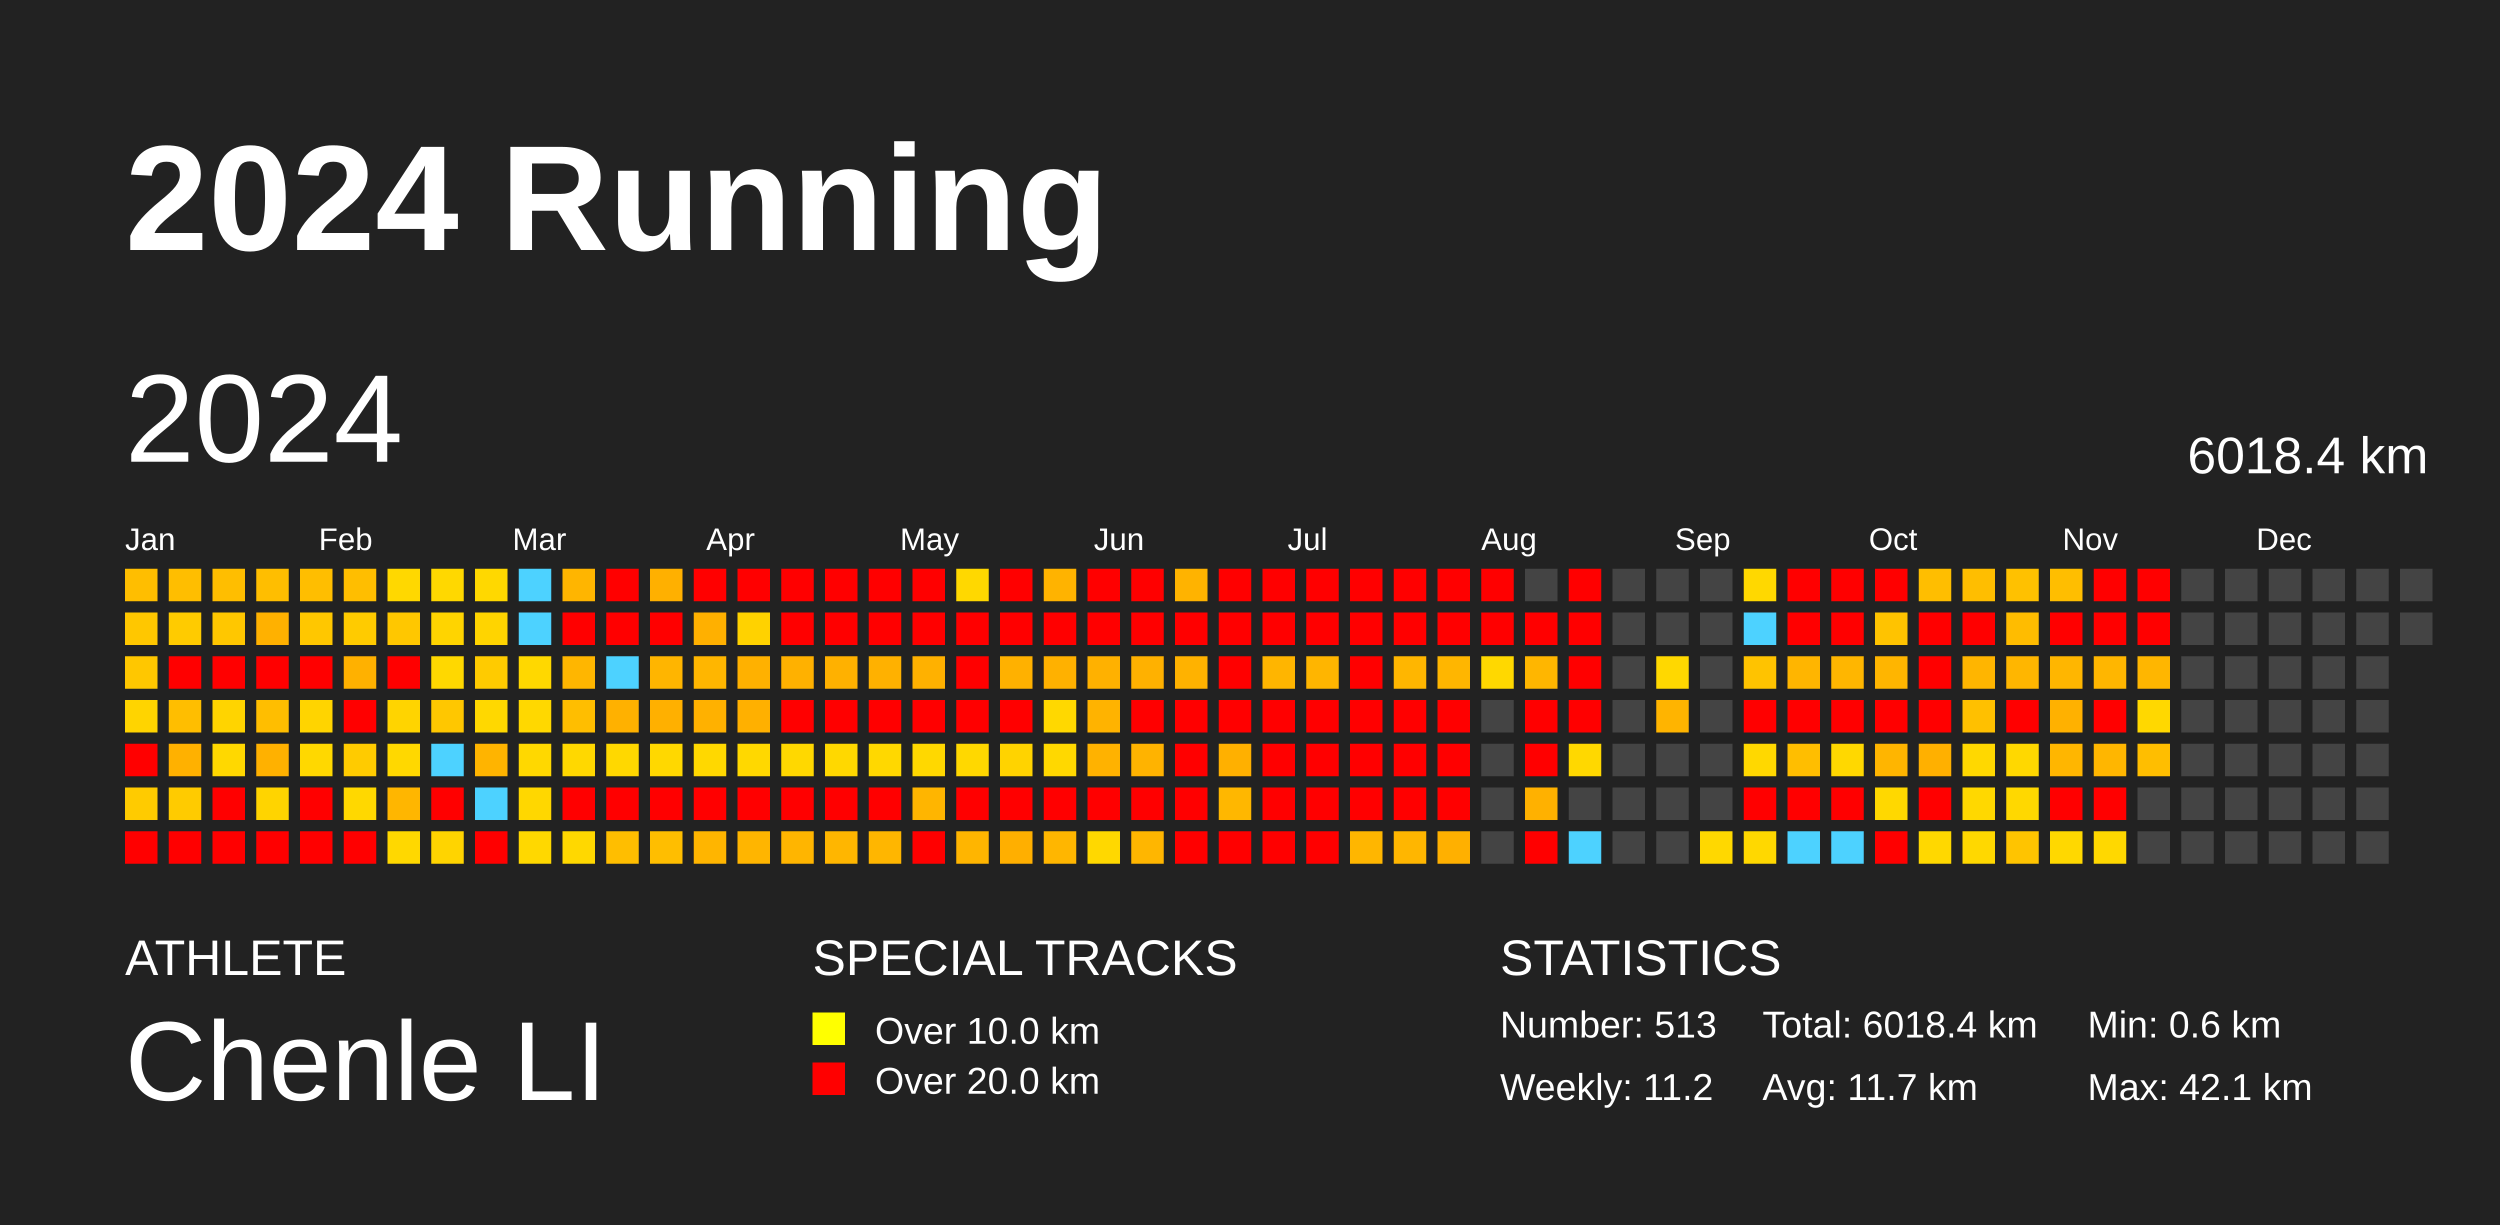
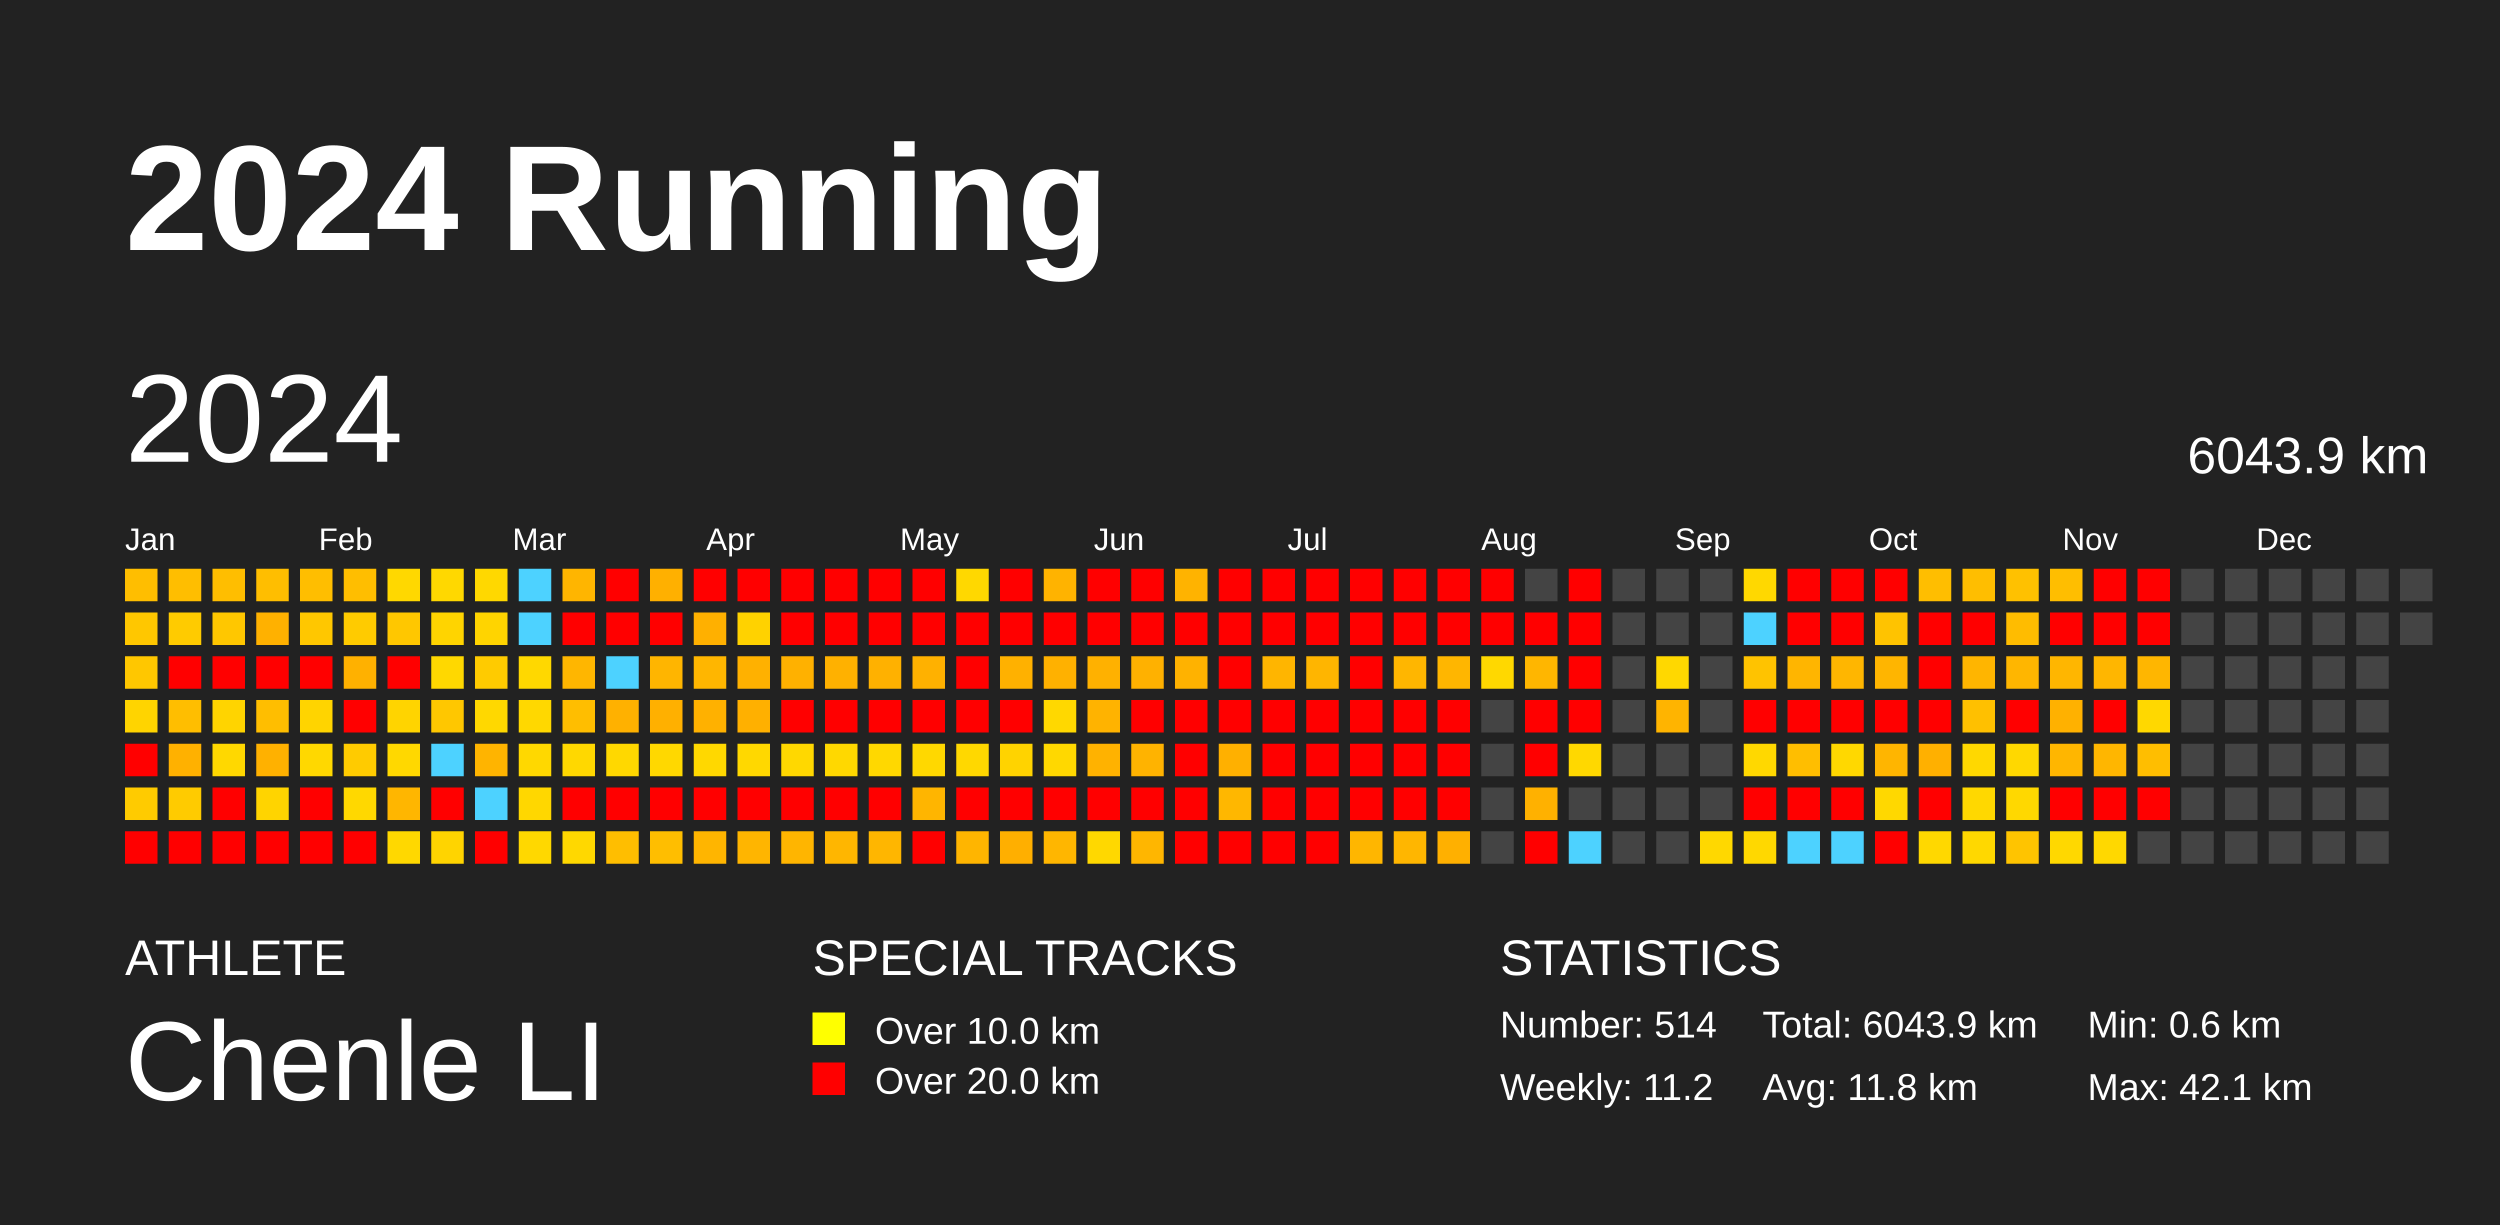
<svg xmlns="http://www.w3.org/2000/svg" baseProfile="full" height="98mm" version="1.1" viewBox="0,0,200,98" width="200mm">
  <defs />
  <rect fill="#222222" height="98" width="200" x="0" y="0" />
  <text fill="#FFFFFF" style="font-size:12px; font-family:Arial; font-weight:bold;" x="10" y="20">2024 Running</text>
  <text fill="#FFFFFF" style="font-size:4px; font-family:Arial" x="10" y="78">ATHLETE</text>
  <text fill="#FFFFFF" style="font-size:9px; font-family:Arial" x="10" y="88">Chenle LI</text>
  <text fill="#FFFFFF" style="font-size:4px; font-family:Arial" x="65" y="78">SPECIAL TRACKS</text>
  <rect fill="yellow" height="2.6" width="2.6" x="65" y="81" />
  <text fill="#FFFFFF" style="font-size:3px; font-family:Arial" x="70" y="83.5">Over 10.0 km</text>
  <rect fill="red" height="2.6" width="2.6" x="65" y="85" />
  <text fill="#FFFFFF" style="font-size:3px; font-family:Arial" x="70" y="87.5">Over 20.0 km</text>
  <text fill="#FFFFFF" style="font-size:4px; font-family:Arial" x="120" y="78">STATISTICS</text>
-   <text fill="#FFFFFF" style="font-size:3px; font-family:Arial" x="120" y="83">Number: 513</text>
+   <text fill="#FFFFFF" style="font-size:3px; font-family:Arial" x="120" y="83">Number: 514</text>
  <text fill="#FFFFFF" style="font-size:3px; font-family:Arial" x="120" y="88">Weekly: 11.2</text>
-   <text fill="#FFFFFF" style="font-size:3px; font-family:Arial" x="141" y="83">Total: 6018.4 km</text>
-   <text fill="#FFFFFF" style="font-size:3px; font-family:Arial" x="141" y="88">Avg: 11.7 km</text>
+   <text fill="#FFFFFF" style="font-size:3px; font-family:Arial" x="141" y="83">Total: 6043.9 km</text>
+   <text fill="#FFFFFF" style="font-size:3px; font-family:Arial" x="141" y="88">Avg: 11.8 km</text>
  <text fill="#FFFFFF" style="font-size:3px; font-family:Arial" x="167" y="83">Min: 0.6 km</text>
  <text fill="#FFFFFF" style="font-size:3px; font-family:Arial" x="167" y="88">Max: 42.1 km</text>
  <text dominant-baseline="hanging" fill="#FFFFFF" style="font-size:10.0px; font-family:Arial;" x="10" y="30">2024</text>
-   <text dominant-baseline="hanging" fill="#FFFFFF" style="font-size:4.125px; font-family:Arial;" x="175" y="35">6018.4 km</text>
+   <text dominant-baseline="hanging" fill="#FFFFFF" style="font-size:4.125px; font-family:Arial;" x="175" y="35">6043.9 km</text>
  <text fill="#FFFFFF" style="font-size:2.5px; font-family:Arial" x="10.0" y="44">Jan</text>
  <text fill="#FFFFFF" style="font-size:2.5px; font-family:Arial" x="25.5" y="44">Feb</text>
  <text fill="#FFFFFF" style="font-size:2.5px; font-family:Arial" x="41.0" y="44">Mar</text>
  <text fill="#FFFFFF" style="font-size:2.5px; font-family:Arial" x="56.5" y="44">Apr</text>
  <text fill="#FFFFFF" style="font-size:2.5px; font-family:Arial" x="72.0" y="44">May</text>
  <text fill="#FFFFFF" style="font-size:2.5px; font-family:Arial" x="87.5" y="44">Jun</text>
  <text fill="#FFFFFF" style="font-size:2.5px; font-family:Arial" x="103.0" y="44">Jul</text>
  <text fill="#FFFFFF" style="font-size:2.5px; font-family:Arial" x="118.5" y="44">Aug</text>
  <text fill="#FFFFFF" style="font-size:2.5px; font-family:Arial" x="134.0" y="44">Sep</text>
  <text fill="#FFFFFF" style="font-size:2.5px; font-family:Arial" x="149.5" y="44">Oct</text>
  <text fill="#FFFFFF" style="font-size:2.5px; font-family:Arial" x="165.0" y="44">Nov</text>
  <text fill="#FFFFFF" style="font-size:2.5px; font-family:Arial" x="180.5" y="44">Dec</text>
  <rect fill="#ffbe00" height="2.6" width="2.6" x="10.0" y="45.5" />
  <rect fill="#ffc700" height="2.6" width="2.6" x="10.0" y="49.0" />
  <rect fill="#ffc700" height="2.6" width="2.6" x="10.0" y="52.5" />
  <rect fill="#ffd400" height="2.6" width="2.6" x="10.0" y="56.0" />
  <rect fill="red" height="2.6" width="2.6" x="10.0" y="59.5" />
  <rect fill="#ffcb00" height="2.6" width="2.6" x="10.0" y="63.0" />
  <rect fill="red" height="2.6" width="2.6" x="10.0" y="66.5" />
  <rect fill="#ffbe00" height="2.6" width="2.6" x="13.5" y="45.5" />
  <rect fill="#ffcb00" height="2.6" width="2.6" x="13.5" y="49.0" />
  <rect fill="red" height="2.6" width="2.6" x="13.5" y="52.5" />
  <rect fill="#ffbe00" height="2.6" width="2.6" x="13.5" y="56.0" />
  <rect fill="#ffb100" height="2.6" width="2.6" x="13.5" y="59.5" />
  <rect fill="#ffcb00" height="2.6" width="2.6" x="13.5" y="63.0" />
  <rect fill="red" height="2.6" width="2.6" x="13.5" y="66.5" />
  <rect fill="#ffbe00" height="2.6" width="2.6" x="17.0" y="45.5" />
  <rect fill="#ffc700" height="2.6" width="2.6" x="17.0" y="49.0" />
  <rect fill="red" height="2.6" width="2.6" x="17.0" y="52.5" />
  <rect fill="#ffd400" height="2.6" width="2.6" x="17.0" y="56.0" />
  <rect fill="#ffd800" height="2.6" width="2.6" x="17.0" y="59.5" />
  <rect fill="red" height="2.6" width="2.6" x="17.0" y="63.0" />
  <rect fill="red" height="2.6" width="2.6" x="17.0" y="66.5" />
  <rect fill="#ffbe00" height="2.6" width="2.6" x="20.5" y="45.5" />
  <rect fill="#ffb100" height="2.6" width="2.6" x="20.5" y="49.0" />
  <rect fill="red" height="2.6" width="2.6" x="20.5" y="52.5" />
  <rect fill="#ffbe00" height="2.6" width="2.6" x="20.5" y="56.0" />
  <rect fill="#ffb100" height="2.6" width="2.6" x="20.5" y="59.5" />
  <rect fill="#ffd400" height="2.6" width="2.6" x="20.5" y="63.0" />
  <rect fill="red" height="2.6" width="2.6" x="20.5" y="66.5" />
  <rect fill="#ffbe00" height="2.6" width="2.6" x="24.0" y="45.5" />
  <rect fill="#ffc700" height="2.6" width="2.6" x="24.0" y="49.0" />
  <rect fill="red" height="2.6" width="2.6" x="24.0" y="52.5" />
  <rect fill="#ffd400" height="2.6" width="2.6" x="24.0" y="56.0" />
  <rect fill="#ffd800" height="2.6" width="2.6" x="24.0" y="59.5" />
  <rect fill="red" height="2.6" width="2.6" x="24.0" y="63.0" />
  <rect fill="red" height="2.6" width="2.6" x="24.0" y="66.5" />
  <rect fill="#ffbe00" height="2.6" width="2.6" x="27.5" y="45.5" />
  <rect fill="#ffcb00" height="2.6" width="2.6" x="27.5" y="49.0" />
  <rect fill="#ffb100" height="2.6" width="2.6" x="27.5" y="52.5" />
  <rect fill="red" height="2.6" width="2.6" x="27.5" y="56.0" />
  <rect fill="#ffcb00" height="2.6" width="2.6" x="27.5" y="59.5" />
  <rect fill="#ffd800" height="2.6" width="2.6" x="27.5" y="63.0" />
  <rect fill="red" height="2.6" width="2.6" x="27.5" y="66.5" />
  <rect fill="#ffd800" height="2.6" width="2.6" x="31.0" y="45.5" />
  <rect fill="#ffc700" height="2.6" width="2.6" x="31.0" y="49.0" />
  <rect fill="red" height="2.6" width="2.6" x="31.0" y="52.5" />
  <rect fill="#ffd400" height="2.6" width="2.6" x="31.0" y="56.0" />
  <rect fill="#ffd800" height="2.6" width="2.6" x="31.0" y="59.5" />
  <rect fill="#ffb600" height="2.6" width="2.6" x="31.0" y="63.0" />
  <rect fill="#ffd800" height="2.6" width="2.6" x="31.0" y="66.5" />
  <rect fill="#ffd800" height="2.6" width="2.6" x="34.5" y="45.5" />
  <rect fill="#ffd400" height="2.6" width="2.6" x="34.5" y="49.0" />
  <rect fill="#ffd800" height="2.6" width="2.6" x="34.5" y="52.5" />
  <rect fill="#ffc700" height="2.6" width="2.6" x="34.5" y="56.0" />
  <rect fill="#4dd2ff" height="2.6" width="2.6" x="34.5" y="59.5" />
  <rect fill="red" height="2.6" width="2.6" x="34.5" y="63.0" />
  <rect fill="#ffd400" height="2.6" width="2.6" x="34.5" y="66.5" />
  <rect fill="#ffd800" height="2.6" width="2.6" x="38.0" y="45.5" />
  <rect fill="#ffd400" height="2.6" width="2.6" x="38.0" y="49.0" />
  <rect fill="#ffcb00" height="2.6" width="2.6" x="38.0" y="52.5" />
  <rect fill="#ffd800" height="2.6" width="2.6" x="38.0" y="56.0" />
  <rect fill="#ffb400" height="2.6" width="2.6" x="38.0" y="59.5" />
  <rect fill="#4dd2ff" height="2.6" width="2.6" x="38.0" y="63.0" />
  <rect fill="red" height="2.6" width="2.6" x="38.0" y="66.5" />
  <rect fill="#4dd2ff" height="2.6" width="2.6" x="41.5" y="45.5" />
  <rect fill="#4dd2ff" height="2.6" width="2.6" x="41.5" y="49.0" />
  <rect fill="#ffd800" height="2.6" width="2.6" x="41.5" y="52.5" />
  <rect fill="#ffd800" height="2.6" width="2.6" x="41.5" y="56.0" />
  <rect fill="#ffd800" height="2.6" width="2.6" x="41.5" y="59.5" />
  <rect fill="#ffd700" height="2.6" width="2.6" x="41.5" y="63.0" />
  <rect fill="#ffd800" height="2.6" width="2.6" x="41.5" y="66.5" />
  <rect fill="#ffb500" height="2.6" width="2.6" x="45.0" y="45.5" />
  <rect fill="red" height="2.6" width="2.6" x="45.0" y="49.0" />
  <rect fill="#ffb600" height="2.6" width="2.6" x="45.0" y="52.5" />
  <rect fill="#ffbe00" height="2.6" width="2.6" x="45.0" y="56.0" />
  <rect fill="#ffd800" height="2.6" width="2.6" x="45.0" y="59.5" />
  <rect fill="red" height="2.6" width="2.6" x="45.0" y="63.0" />
  <rect fill="#ffd800" height="2.6" width="2.6" x="45.0" y="66.5" />
  <rect fill="red" height="2.6" width="2.6" x="48.5" y="45.5" />
  <rect fill="red" height="2.6" width="2.6" x="48.5" y="49.0" />
  <rect fill="#4dd2ff" height="2.6" width="2.6" x="48.5" y="52.5" />
  <rect fill="#ffb100" height="2.6" width="2.6" x="48.5" y="56.0" />
  <rect fill="#ffd800" height="2.6" width="2.6" x="48.5" y="59.5" />
  <rect fill="red" height="2.6" width="2.6" x="48.5" y="63.0" />
  <rect fill="#ffbe00" height="2.6" width="2.6" x="48.5" y="66.5" />
  <rect fill="#ffb000" height="2.6" width="2.6" x="52.0" y="45.5" />
  <rect fill="red" height="2.6" width="2.6" x="52.0" y="49.0" />
  <rect fill="#ffb500" height="2.6" width="2.6" x="52.0" y="52.5" />
  <rect fill="#ffb000" height="2.6" width="2.6" x="52.0" y="56.0" />
  <rect fill="#ffd800" height="2.6" width="2.6" x="52.0" y="59.5" />
  <rect fill="red" height="2.6" width="2.6" x="52.0" y="63.0" />
  <rect fill="#ffbe00" height="2.6" width="2.6" x="52.0" y="66.5" />
  <rect fill="red" height="2.6" width="2.6" x="55.5" y="45.5" />
  <rect fill="#ffb000" height="2.6" width="2.6" x="55.5" y="49.0" />
  <rect fill="#ffb600" height="2.6" width="2.6" x="55.5" y="52.5" />
  <rect fill="#ffb100" height="2.6" width="2.6" x="55.5" y="56.0" />
  <rect fill="#ffd800" height="2.6" width="2.6" x="55.5" y="59.5" />
  <rect fill="red" height="2.6" width="2.6" x="55.5" y="63.0" />
  <rect fill="#ffb500" height="2.6" width="2.6" x="55.5" y="66.5" />
  <rect fill="red" height="2.6" width="2.6" x="59.0" y="45.5" />
  <rect fill="#ffd200" height="2.6" width="2.6" x="59.0" y="49.0" />
  <rect fill="#ffb100" height="2.6" width="2.6" x="59.0" y="52.5" />
  <rect fill="#ffb000" height="2.6" width="2.6" x="59.0" y="56.0" />
  <rect fill="#ffd800" height="2.6" width="2.6" x="59.0" y="59.5" />
  <rect fill="red" height="2.6" width="2.6" x="59.0" y="63.0" />
  <rect fill="#ffb500" height="2.6" width="2.6" x="59.0" y="66.5" />
  <rect fill="red" height="2.6" width="2.6" x="62.5" y="45.5" />
  <rect fill="red" height="2.6" width="2.6" x="62.5" y="49.0" />
  <rect fill="#ffb100" height="2.6" width="2.6" x="62.5" y="52.5" />
  <rect fill="red" height="2.6" width="2.6" x="62.5" y="56.0" />
  <rect fill="#ffd800" height="2.6" width="2.6" x="62.5" y="59.5" />
  <rect fill="red" height="2.6" width="2.6" x="62.5" y="63.0" />
  <rect fill="#ffb500" height="2.6" width="2.6" x="62.5" y="66.5" />
  <rect fill="red" height="2.6" width="2.6" x="66.0" y="45.5" />
  <rect fill="red" height="2.6" width="2.6" x="66.0" y="49.0" />
  <rect fill="#ffb100" height="2.6" width="2.6" x="66.0" y="52.5" />
  <rect fill="red" height="2.6" width="2.6" x="66.0" y="56.0" />
  <rect fill="#ffd800" height="2.6" width="2.6" x="66.0" y="59.5" />
  <rect fill="red" height="2.6" width="2.6" x="66.0" y="63.0" />
  <rect fill="#ffb600" height="2.6" width="2.6" x="66.0" y="66.5" />
  <rect fill="red" height="2.6" width="2.6" x="69.5" y="45.5" />
  <rect fill="red" height="2.6" width="2.6" x="69.5" y="49.0" />
  <rect fill="#ffb100" height="2.6" width="2.6" x="69.5" y="52.5" />
  <rect fill="red" height="2.6" width="2.6" x="69.5" y="56.0" />
  <rect fill="#ffd800" height="2.6" width="2.6" x="69.5" y="59.5" />
  <rect fill="red" height="2.6" width="2.6" x="69.5" y="63.0" />
  <rect fill="#ffb600" height="2.6" width="2.6" x="69.5" y="66.5" />
  <rect fill="red" height="2.6" width="2.6" x="73.0" y="45.5" />
  <rect fill="red" height="2.6" width="2.6" x="73.0" y="49.0" />
  <rect fill="#ffb100" height="2.6" width="2.6" x="73.0" y="52.5" />
  <rect fill="red" height="2.6" width="2.6" x="73.0" y="56.0" />
  <rect fill="#ffd800" height="2.6" width="2.6" x="73.0" y="59.5" />
  <rect fill="#ffb500" height="2.6" width="2.6" x="73.0" y="63.0" />
  <rect fill="red" height="2.6" width="2.6" x="73.0" y="66.5" />
  <rect fill="#ffd800" height="2.6" width="2.6" x="76.5" y="45.5" />
  <rect fill="red" height="2.6" width="2.6" x="76.5" y="49.0" />
  <rect fill="red" height="2.6" width="2.6" x="76.5" y="52.5" />
  <rect fill="red" height="2.6" width="2.6" x="76.5" y="56.0" />
  <rect fill="#ffd800" height="2.6" width="2.6" x="76.5" y="59.5" />
  <rect fill="red" height="2.6" width="2.6" x="76.5" y="63.0" />
  <rect fill="#ffb500" height="2.6" width="2.6" x="76.5" y="66.5" />
  <rect fill="red" height="2.6" width="2.6" x="80.0" y="45.5" />
  <rect fill="red" height="2.6" width="2.6" x="80.0" y="49.0" />
  <rect fill="#ffb100" height="2.6" width="2.6" x="80.0" y="52.5" />
  <rect fill="red" height="2.6" width="2.6" x="80.0" y="56.0" />
  <rect fill="#ffd300" height="2.6" width="2.6" x="80.0" y="59.5" />
  <rect fill="red" height="2.6" width="2.6" x="80.0" y="63.0" />
  <rect fill="#ffaf00" height="2.6" width="2.6" x="80.0" y="66.5" />
  <rect fill="#ffb300" height="2.6" width="2.6" x="83.5" y="45.5" />
  <rect fill="red" height="2.6" width="2.6" x="83.5" y="49.0" />
  <rect fill="#ffb100" height="2.6" width="2.6" x="83.5" y="52.5" />
  <rect fill="#ffd800" height="2.6" width="2.6" x="83.5" y="56.0" />
  <rect fill="#ffd800" height="2.6" width="2.6" x="83.5" y="59.5" />
  <rect fill="red" height="2.6" width="2.6" x="83.5" y="63.0" />
  <rect fill="#ffb600" height="2.6" width="2.6" x="83.5" y="66.5" />
  <rect fill="red" height="2.6" width="2.6" x="87.0" y="45.5" />
  <rect fill="red" height="2.6" width="2.6" x="87.0" y="49.0" />
  <rect fill="#ffb100" height="2.6" width="2.6" x="87.0" y="52.5" />
  <rect fill="#ffb300" height="2.6" width="2.6" x="87.0" y="56.0" />
  <rect fill="#ffb200" height="2.6" width="2.6" x="87.0" y="59.5" />
  <rect fill="red" height="2.6" width="2.6" x="87.0" y="63.0" />
  <rect fill="#ffd800" height="2.6" width="2.6" x="87.0" y="66.5" />
  <rect fill="red" height="2.6" width="2.6" x="90.5" y="45.5" />
  <rect fill="red" height="2.6" width="2.6" x="90.5" y="49.0" />
  <rect fill="#ffb100" height="2.6" width="2.6" x="90.5" y="52.5" />
  <rect fill="red" height="2.6" width="2.6" x="90.5" y="56.0" />
  <rect fill="#ffb300" height="2.6" width="2.6" x="90.5" y="59.5" />
  <rect fill="red" height="2.6" width="2.6" x="90.5" y="63.0" />
  <rect fill="#ffb600" height="2.6" width="2.6" x="90.5" y="66.5" />
  <rect fill="#ffb300" height="2.6" width="2.6" x="94.0" y="45.5" />
  <rect fill="red" height="2.6" width="2.6" x="94.0" y="49.0" />
  <rect fill="#ffb200" height="2.6" width="2.6" x="94.0" y="52.5" />
  <rect fill="red" height="2.6" width="2.6" x="94.0" y="56.0" />
  <rect fill="red" height="2.6" width="2.6" x="94.0" y="59.5" />
  <rect fill="red" height="2.6" width="2.6" x="94.0" y="63.0" />
  <rect fill="red" height="2.6" width="2.6" x="94.0" y="66.5" />
  <rect fill="red" height="2.6" width="2.6" x="97.5" y="45.5" />
  <rect fill="red" height="2.6" width="2.6" x="97.5" y="49.0" />
  <rect fill="red" height="2.6" width="2.6" x="97.5" y="52.5" />
  <rect fill="red" height="2.6" width="2.6" x="97.5" y="56.0" />
  <rect fill="#ffb000" height="2.6" width="2.6" x="97.5" y="59.5" />
  <rect fill="#ffb700" height="2.6" width="2.6" x="97.5" y="63.0" />
  <rect fill="red" height="2.6" width="2.6" x="97.5" y="66.5" />
  <rect fill="red" height="2.6" width="2.6" x="101.0" y="45.5" />
  <rect fill="red" height="2.6" width="2.6" x="101.0" y="49.0" />
  <rect fill="#ffb500" height="2.6" width="2.6" x="101.0" y="52.5" />
  <rect fill="red" height="2.6" width="2.6" x="101.0" y="56.0" />
  <rect fill="red" height="2.6" width="2.6" x="101.0" y="59.5" />
  <rect fill="red" height="2.6" width="2.6" x="101.0" y="63.0" />
  <rect fill="red" height="2.6" width="2.6" x="101.0" y="66.5" />
  <rect fill="red" height="2.6" width="2.6" x="104.5" y="45.5" />
  <rect fill="red" height="2.6" width="2.6" x="104.5" y="49.0" />
  <rect fill="#ffb500" height="2.6" width="2.6" x="104.5" y="52.5" />
  <rect fill="red" height="2.6" width="2.6" x="104.5" y="56.0" />
  <rect fill="red" height="2.6" width="2.6" x="104.5" y="59.5" />
  <rect fill="red" height="2.6" width="2.6" x="104.5" y="63.0" />
  <rect fill="red" height="2.6" width="2.6" x="104.5" y="66.5" />
  <rect fill="red" height="2.6" width="2.6" x="108.0" y="45.5" />
  <rect fill="red" height="2.6" width="2.6" x="108.0" y="49.0" />
  <rect fill="red" height="2.6" width="2.6" x="108.0" y="52.5" />
  <rect fill="red" height="2.6" width="2.6" x="108.0" y="56.0" />
  <rect fill="red" height="2.6" width="2.6" x="108.0" y="59.5" />
  <rect fill="red" height="2.6" width="2.6" x="108.0" y="63.0" />
  <rect fill="#ffb600" height="2.6" width="2.6" x="108.0" y="66.5" />
  <rect fill="red" height="2.6" width="2.6" x="111.5" y="45.5" />
  <rect fill="red" height="2.6" width="2.6" x="111.5" y="49.0" />
  <rect fill="#ffb600" height="2.6" width="2.6" x="111.5" y="52.5" />
  <rect fill="red" height="2.6" width="2.6" x="111.5" y="56.0" />
  <rect fill="red" height="2.6" width="2.6" x="111.5" y="59.5" />
  <rect fill="red" height="2.6" width="2.6" x="111.5" y="63.0" />
  <rect fill="#ffb600" height="2.6" width="2.6" x="111.5" y="66.5" />
  <rect fill="red" height="2.6" width="2.6" x="115.0" y="45.5" />
  <rect fill="red" height="2.6" width="2.6" x="115.0" y="49.0" />
  <rect fill="#ffb600" height="2.6" width="2.6" x="115.0" y="52.5" />
  <rect fill="red" height="2.6" width="2.6" x="115.0" y="56.0" />
  <rect fill="red" height="2.6" width="2.6" x="115.0" y="59.5" />
  <rect fill="red" height="2.6" width="2.6" x="115.0" y="63.0" />
  <rect fill="#ffb000" height="2.6" width="2.6" x="115.0" y="66.5" />
  <rect fill="red" height="2.6" width="2.6" x="118.5" y="45.5" />
  <rect fill="red" height="2.6" width="2.6" x="118.5" y="49.0" />
  <rect fill="#ffd800" height="2.6" width="2.6" x="118.5" y="52.5" />
  <rect fill="#444444" height="2.6" width="2.6" x="118.5" y="56.0" />
  <rect fill="#444444" height="2.6" width="2.6" x="118.5" y="59.5" />
  <rect fill="#444444" height="2.6" width="2.6" x="118.5" y="63.0" />
  <rect fill="#444444" height="2.6" width="2.6" x="118.5" y="66.5" />
  <rect fill="#444444" height="2.6" width="2.6" x="122.0" y="45.5" />
  <rect fill="red" height="2.6" width="2.6" x="122.0" y="49.0" />
  <rect fill="#ffb600" height="2.6" width="2.6" x="122.0" y="52.5" />
  <rect fill="red" height="2.6" width="2.6" x="122.0" y="56.0" />
  <rect fill="red" height="2.6" width="2.6" x="122.0" y="59.5" />
  <rect fill="#ffb100" height="2.6" width="2.6" x="122.0" y="63.0" />
  <rect fill="red" height="2.6" width="2.6" x="122.0" y="66.5" />
  <rect fill="red" height="2.6" width="2.6" x="125.5" y="45.5" />
  <rect fill="red" height="2.6" width="2.6" x="125.5" y="49.0" />
  <rect fill="red" height="2.6" width="2.6" x="125.5" y="52.5" />
  <rect fill="red" height="2.6" width="2.6" x="125.5" y="56.0" />
  <rect fill="#ffd800" height="2.6" width="2.6" x="125.5" y="59.5" />
  <rect fill="#444444" height="2.6" width="2.6" x="125.5" y="63.0" />
  <rect fill="#4dd2ff" height="2.6" width="2.6" x="125.5" y="66.5" />
  <rect fill="#444444" height="2.6" width="2.6" x="129.0" y="45.5" />
  <rect fill="#444444" height="2.6" width="2.6" x="129.0" y="49.0" />
  <rect fill="#444444" height="2.6" width="2.6" x="129.0" y="52.5" />
  <rect fill="#444444" height="2.6" width="2.6" x="129.0" y="56.0" />
  <rect fill="#444444" height="2.6" width="2.6" x="129.0" y="59.5" />
  <rect fill="#444444" height="2.6" width="2.6" x="129.0" y="63.0" />
  <rect fill="#444444" height="2.6" width="2.6" x="129.0" y="66.5" />
  <rect fill="#444444" height="2.6" width="2.6" x="132.5" y="45.5" />
  <rect fill="#444444" height="2.6" width="2.6" x="132.5" y="49.0" />
  <rect fill="#ffd800" height="2.6" width="2.6" x="132.5" y="52.5" />
  <rect fill="#ffb400" height="2.6" width="2.6" x="132.5" y="56.0" />
  <rect fill="#444444" height="2.6" width="2.6" x="132.5" y="59.5" />
  <rect fill="#444444" height="2.6" width="2.6" x="132.5" y="63.0" />
  <rect fill="#444444" height="2.6" width="2.6" x="132.5" y="66.5" />
  <rect fill="#444444" height="2.6" width="2.6" x="136.0" y="45.5" />
  <rect fill="#444444" height="2.6" width="2.6" x="136.0" y="49.0" />
  <rect fill="#444444" height="2.6" width="2.6" x="136.0" y="52.5" />
  <rect fill="#444444" height="2.6" width="2.6" x="136.0" y="56.0" />
  <rect fill="#444444" height="2.6" width="2.6" x="136.0" y="59.5" />
  <rect fill="#444444" height="2.6" width="2.6" x="136.0" y="63.0" />
  <rect fill="#ffd800" height="2.6" width="2.6" x="136.0" y="66.5" />
  <rect fill="#ffd800" height="2.6" width="2.6" x="139.5" y="45.5" />
  <rect fill="#4dd2ff" height="2.6" width="2.6" x="139.5" y="49.0" />
  <rect fill="#ffc300" height="2.6" width="2.6" x="139.5" y="52.5" />
  <rect fill="red" height="2.6" width="2.6" x="139.5" y="56.0" />
  <rect fill="#ffd800" height="2.6" width="2.6" x="139.5" y="59.5" />
  <rect fill="red" height="2.6" width="2.6" x="139.5" y="63.0" />
  <rect fill="#ffd800" height="2.6" width="2.6" x="139.5" y="66.5" />
  <rect fill="red" height="2.6" width="2.6" x="143.0" y="45.5" />
  <rect fill="red" height="2.6" width="2.6" x="143.0" y="49.0" />
  <rect fill="#ffb500" height="2.6" width="2.6" x="143.0" y="52.5" />
  <rect fill="red" height="2.6" width="2.6" x="143.0" y="56.0" />
  <rect fill="#ffbe00" height="2.6" width="2.6" x="143.0" y="59.5" />
  <rect fill="red" height="2.6" width="2.6" x="143.0" y="63.0" />
  <rect fill="#4dd2ff" height="2.6" width="2.6" x="143.0" y="66.5" />
  <rect fill="red" height="2.6" width="2.6" x="146.5" y="45.5" />
  <rect fill="red" height="2.6" width="2.6" x="146.5" y="49.0" />
  <rect fill="#ffb600" height="2.6" width="2.6" x="146.5" y="52.5" />
  <rect fill="red" height="2.6" width="2.6" x="146.5" y="56.0" />
  <rect fill="#ffd800" height="2.6" width="2.6" x="146.5" y="59.5" />
  <rect fill="red" height="2.6" width="2.6" x="146.5" y="63.0" />
  <rect fill="#4dd2ff" height="2.6" width="2.6" x="146.5" y="66.5" />
  <rect fill="red" height="2.6" width="2.6" x="150.0" y="45.5" />
  <rect fill="#ffc300" height="2.6" width="2.6" x="150.0" y="49.0" />
  <rect fill="#ffb500" height="2.6" width="2.6" x="150.0" y="52.5" />
  <rect fill="red" height="2.6" width="2.6" x="150.0" y="56.0" />
  <rect fill="#ffb500" height="2.6" width="2.6" x="150.0" y="59.5" />
  <rect fill="#ffd800" height="2.6" width="2.6" x="150.0" y="63.0" />
  <rect fill="red" height="2.6" width="2.6" x="150.0" y="66.5" />
  <rect fill="#ffbe00" height="2.6" width="2.6" x="153.5" y="45.5" />
  <rect fill="red" height="2.6" width="2.6" x="153.5" y="49.0" />
  <rect fill="red" height="2.6" width="2.6" x="153.5" y="52.5" />
  <rect fill="red" height="2.6" width="2.6" x="153.5" y="56.0" />
  <rect fill="#ffb000" height="2.6" width="2.6" x="153.5" y="59.5" />
  <rect fill="red" height="2.6" width="2.6" x="153.5" y="63.0" />
  <rect fill="#ffd800" height="2.6" width="2.6" x="153.5" y="66.5" />
  <rect fill="#ffbe00" height="2.6" width="2.6" x="157.0" y="45.5" />
  <rect fill="red" height="2.6" width="2.6" x="157.0" y="49.0" />
  <rect fill="#ffb500" height="2.6" width="2.6" x="157.0" y="52.5" />
  <rect fill="#ffc000" height="2.6" width="2.6" x="157.0" y="56.0" />
  <rect fill="#ffd800" height="2.6" width="2.6" x="157.0" y="59.5" />
  <rect fill="#ffd800" height="2.6" width="2.6" x="157.0" y="63.0" />
  <rect fill="#ffd800" height="2.6" width="2.6" x="157.0" y="66.5" />
  <rect fill="#ffc100" height="2.6" width="2.6" x="160.5" y="45.5" />
  <rect fill="#ffbc00" height="2.6" width="2.6" x="160.5" y="49.0" />
  <rect fill="#ffb600" height="2.6" width="2.6" x="160.5" y="52.5" />
  <rect fill="red" height="2.6" width="2.6" x="160.5" y="56.0" />
  <rect fill="#ffd800" height="2.6" width="2.6" x="160.5" y="59.5" />
  <rect fill="#ffd800" height="2.6" width="2.6" x="160.5" y="63.0" />
  <rect fill="#ffc400" height="2.6" width="2.6" x="160.5" y="66.5" />
  <rect fill="#ffbe00" height="2.6" width="2.6" x="164.0" y="45.5" />
  <rect fill="red" height="2.6" width="2.6" x="164.0" y="49.0" />
  <rect fill="#ffb600" height="2.6" width="2.6" x="164.0" y="52.5" />
  <rect fill="#ffb100" height="2.6" width="2.6" x="164.0" y="56.0" />
  <rect fill="#ffb600" height="2.6" width="2.6" x="164.0" y="59.5" />
  <rect fill="red" height="2.6" width="2.6" x="164.0" y="63.0" />
  <rect fill="#ffd800" height="2.6" width="2.6" x="164.0" y="66.5" />
  <rect fill="red" height="2.6" width="2.6" x="167.5" y="45.5" />
  <rect fill="red" height="2.6" width="2.6" x="167.5" y="49.0" />
  <rect fill="#ffb600" height="2.6" width="2.6" x="167.5" y="52.5" />
  <rect fill="red" height="2.6" width="2.6" x="167.5" y="56.0" />
  <rect fill="#ffb600" height="2.6" width="2.6" x="167.5" y="59.5" />
  <rect fill="red" height="2.6" width="2.6" x="167.5" y="63.0" />
  <rect fill="#ffd800" height="2.6" width="2.6" x="167.5" y="66.5" />
  <rect fill="red" height="2.6" width="2.6" x="171.0" y="45.5" />
  <rect fill="red" height="2.6" width="2.6" x="171.0" y="49.0" />
  <rect fill="#ffb600" height="2.6" width="2.6" x="171.0" y="52.5" />
  <rect fill="#ffd800" height="2.6" width="2.6" x="171.0" y="56.0" />
  <rect fill="#ffbe00" height="2.6" width="2.6" x="171.0" y="59.5" />
-   <rect fill="#444444" height="2.6" width="2.6" x="171.0" y="63.0" />
+   <rect fill="red" height="2.6" width="2.6" x="171.0" y="63.0" />
  <rect fill="#444444" height="2.6" width="2.6" x="171.0" y="66.5" />
  <rect fill="#444444" height="2.6" width="2.6" x="174.5" y="45.5" />
  <rect fill="#444444" height="2.6" width="2.6" x="174.5" y="49.0" />
  <rect fill="#444444" height="2.6" width="2.6" x="174.5" y="52.5" />
  <rect fill="#444444" height="2.6" width="2.6" x="174.5" y="56.0" />
  <rect fill="#444444" height="2.6" width="2.6" x="174.5" y="59.5" />
  <rect fill="#444444" height="2.6" width="2.6" x="174.5" y="63.0" />
  <rect fill="#444444" height="2.6" width="2.6" x="174.5" y="66.5" />
  <rect fill="#444444" height="2.6" width="2.6" x="178.0" y="45.5" />
  <rect fill="#444444" height="2.6" width="2.6" x="178.0" y="49.0" />
  <rect fill="#444444" height="2.6" width="2.6" x="178.0" y="52.5" />
  <rect fill="#444444" height="2.6" width="2.6" x="178.0" y="56.0" />
  <rect fill="#444444" height="2.6" width="2.6" x="178.0" y="59.5" />
  <rect fill="#444444" height="2.6" width="2.6" x="178.0" y="63.0" />
  <rect fill="#444444" height="2.6" width="2.6" x="178.0" y="66.5" />
  <rect fill="#444444" height="2.6" width="2.6" x="181.5" y="45.5" />
  <rect fill="#444444" height="2.6" width="2.6" x="181.5" y="49.0" />
  <rect fill="#444444" height="2.6" width="2.6" x="181.5" y="52.5" />
  <rect fill="#444444" height="2.6" width="2.6" x="181.5" y="56.0" />
  <rect fill="#444444" height="2.6" width="2.6" x="181.5" y="59.5" />
  <rect fill="#444444" height="2.6" width="2.6" x="181.5" y="63.0" />
  <rect fill="#444444" height="2.6" width="2.6" x="181.5" y="66.5" />
  <rect fill="#444444" height="2.6" width="2.6" x="185.0" y="45.5" />
  <rect fill="#444444" height="2.6" width="2.6" x="185.0" y="49.0" />
  <rect fill="#444444" height="2.6" width="2.6" x="185.0" y="52.5" />
  <rect fill="#444444" height="2.6" width="2.6" x="185.0" y="56.0" />
  <rect fill="#444444" height="2.6" width="2.6" x="185.0" y="59.5" />
  <rect fill="#444444" height="2.6" width="2.6" x="185.0" y="63.0" />
  <rect fill="#444444" height="2.6" width="2.6" x="185.0" y="66.5" />
  <rect fill="#444444" height="2.6" width="2.6" x="188.5" y="45.5" />
  <rect fill="#444444" height="2.6" width="2.6" x="188.5" y="49.0" />
  <rect fill="#444444" height="2.6" width="2.6" x="188.5" y="52.5" />
  <rect fill="#444444" height="2.6" width="2.6" x="188.5" y="56.0" />
  <rect fill="#444444" height="2.6" width="2.6" x="188.5" y="59.5" />
  <rect fill="#444444" height="2.6" width="2.6" x="188.5" y="63.0" />
  <rect fill="#444444" height="2.6" width="2.6" x="188.5" y="66.5" />
  <rect fill="#444444" height="2.6" width="2.6" x="192.0" y="45.5" />
  <rect fill="#444444" height="2.6" width="2.6" x="192.0" y="49.0" />
</svg>
